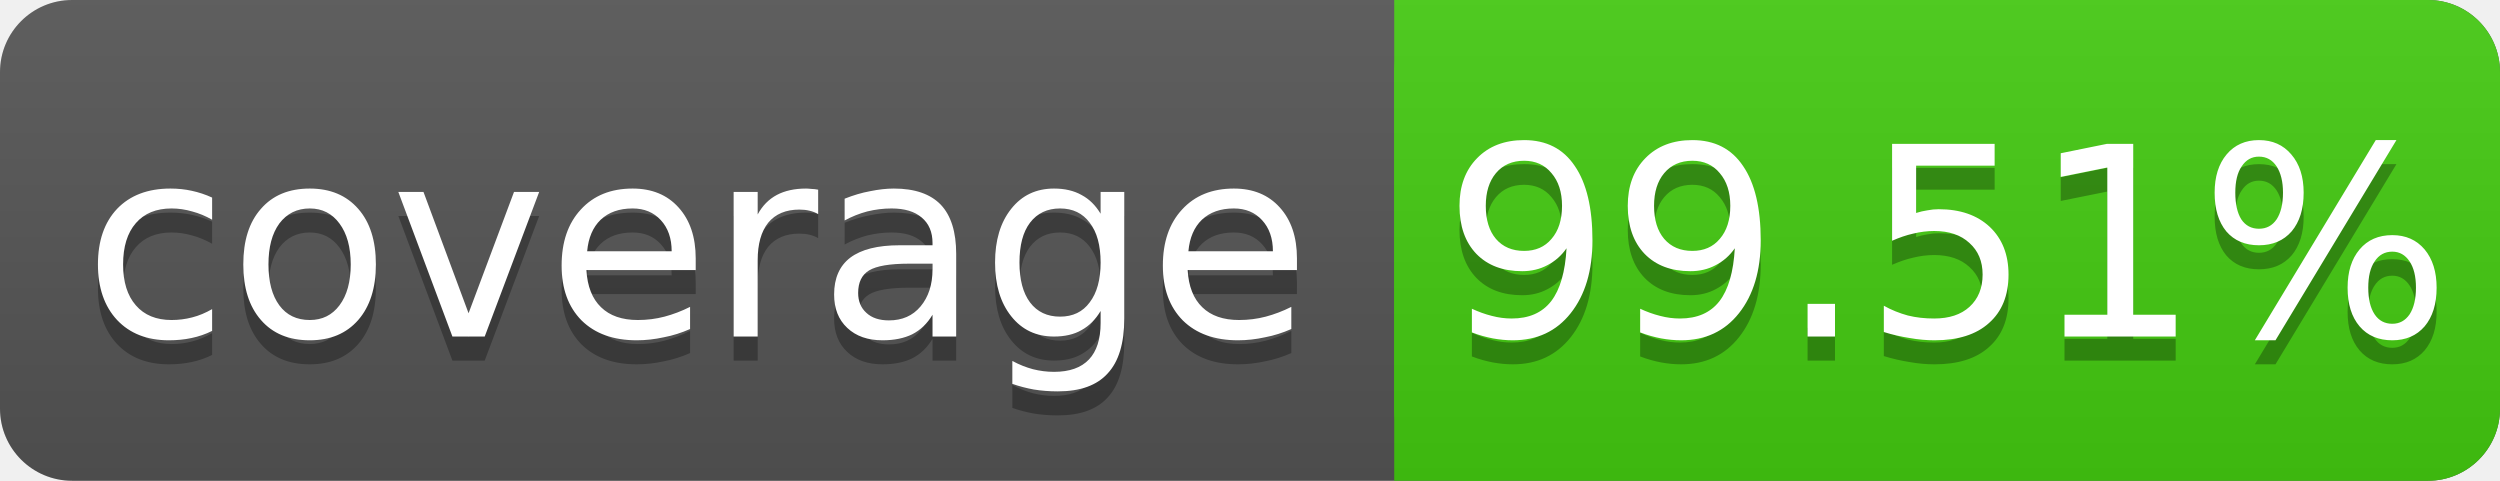
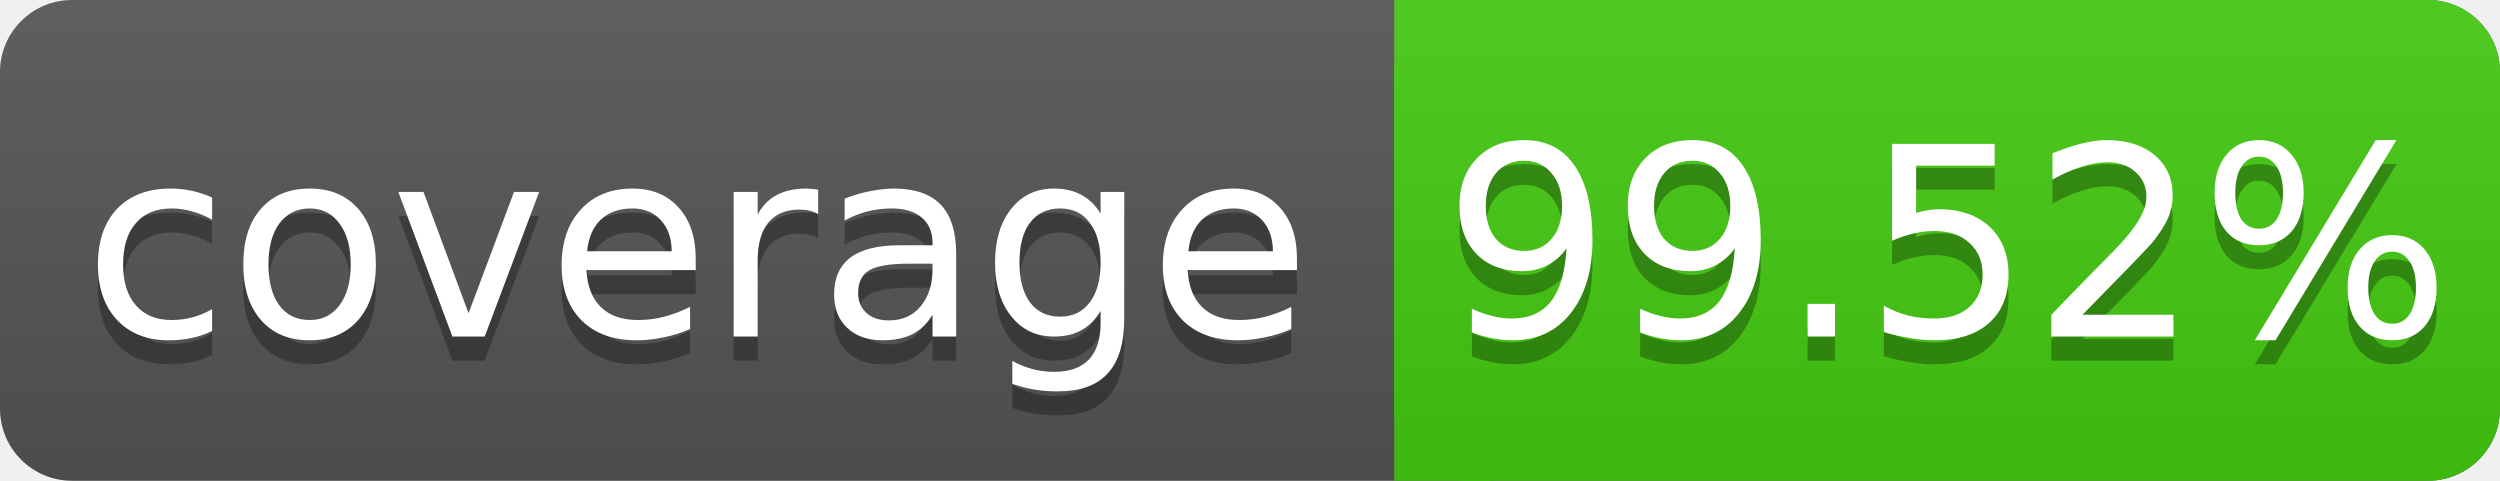
<svg xmlns="http://www.w3.org/2000/svg" width="104" height="20">
  <linearGradient id="s" x2="0" y2="100%">
    <stop offset="0" stop-color="#bbb" stop-opacity=".1" />
    <stop offset="1" stop-opacity=".1" />
  </linearGradient>
  <rect rx="3" width="104" height="20" fill="#555" />
  <rect rx="3" x="58" width="46" height="20" fill="#4c1" />
  <rect x="58" width="4" height="20" fill="#4c1" />
  <rect rx="3" width="104" height="20" fill="url(#s)" />
  <g fill="#fff" text-anchor="middle" font-family="DejaVu Sans,Verdana,Geneva,sans-serif" font-size="11">
    <text x="29" y="15" fill="#010101" fill-opacity=".3">coverage</text>
    <text x="29" y="14">coverage</text>
-     <text x="81" y="15" fill="#010101" fill-opacity=".3">99.51%</text>
-     <text x="81" y="14">99.51%</text>
+     <text x="81" y="15" fill="#010101" fill-opacity=".3">99.52%</text>
+     <text x="81" y="14">99.52%</text>
  </g>
</svg>
